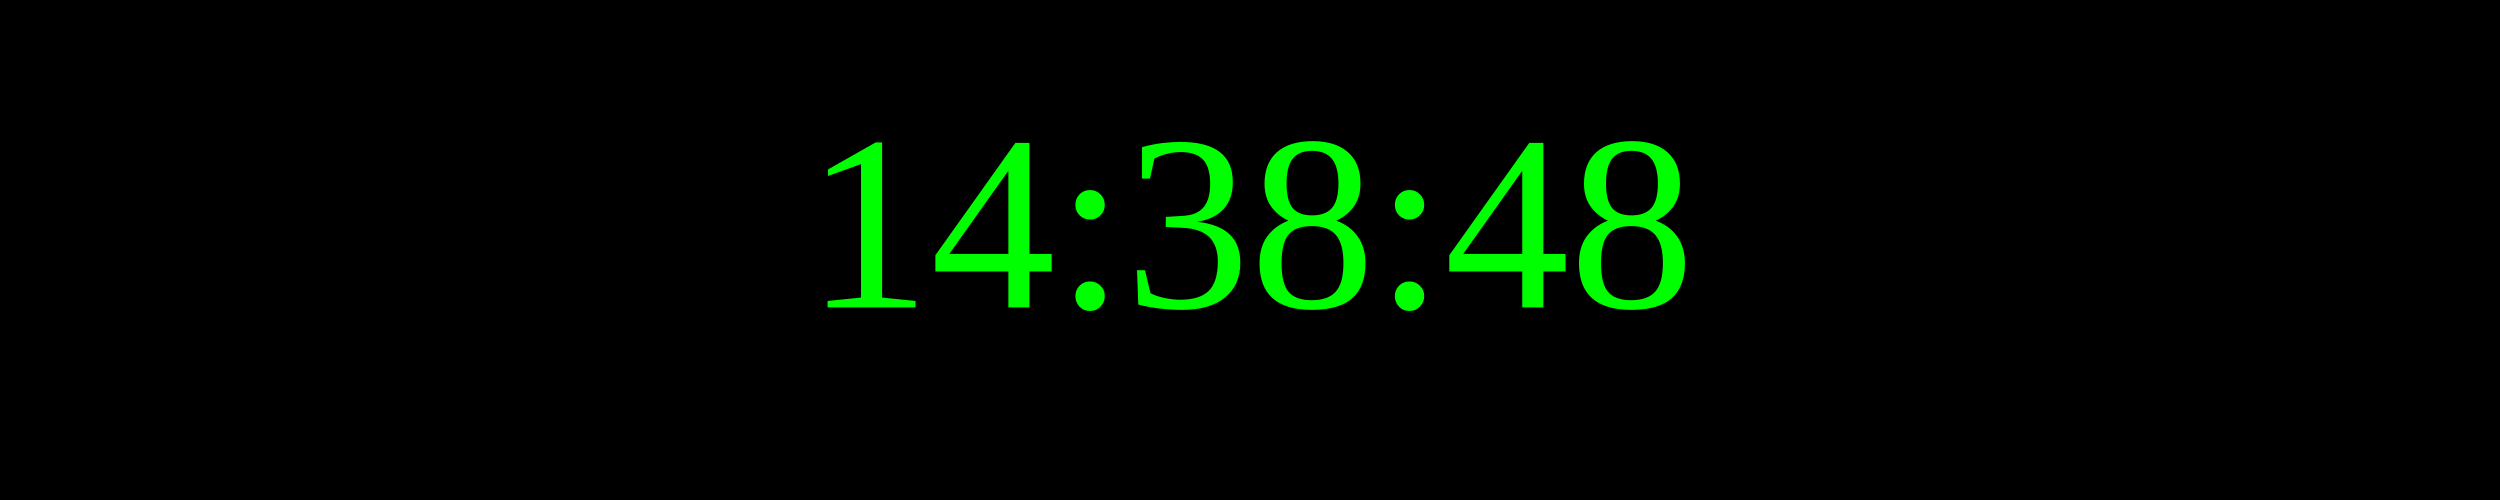
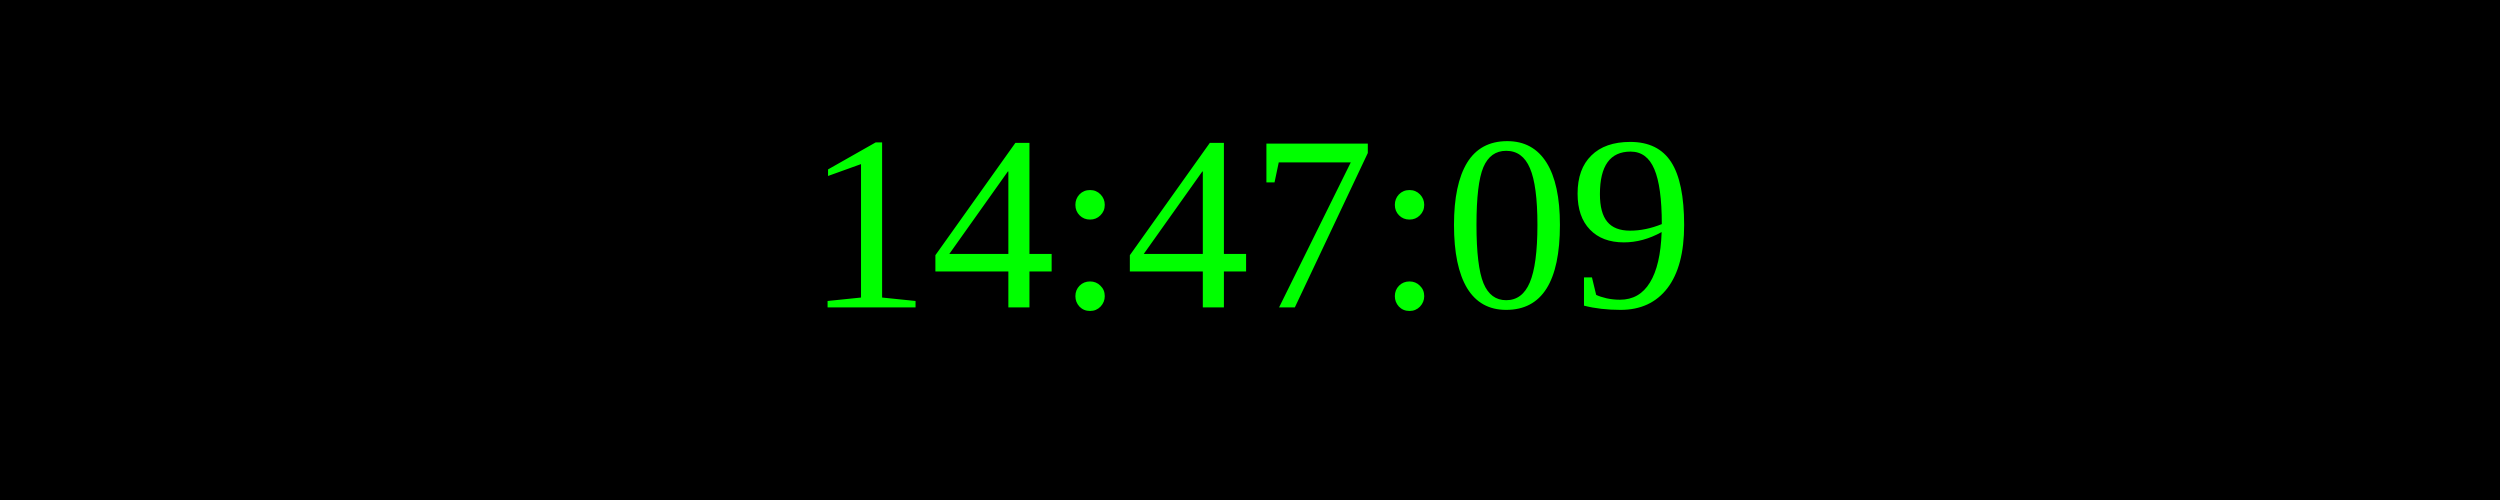
<svg xmlns="http://www.w3.org/2000/svg" width="250" height="50">
  <rect width="100%" height="100%" fill="black" />
  <text x="50%" y="50%" font-size="25" fill="lime" text-anchor="middle" dominant-baseline="middle">
- 14:38:48
+ 14:47:09
</text>
</svg>
